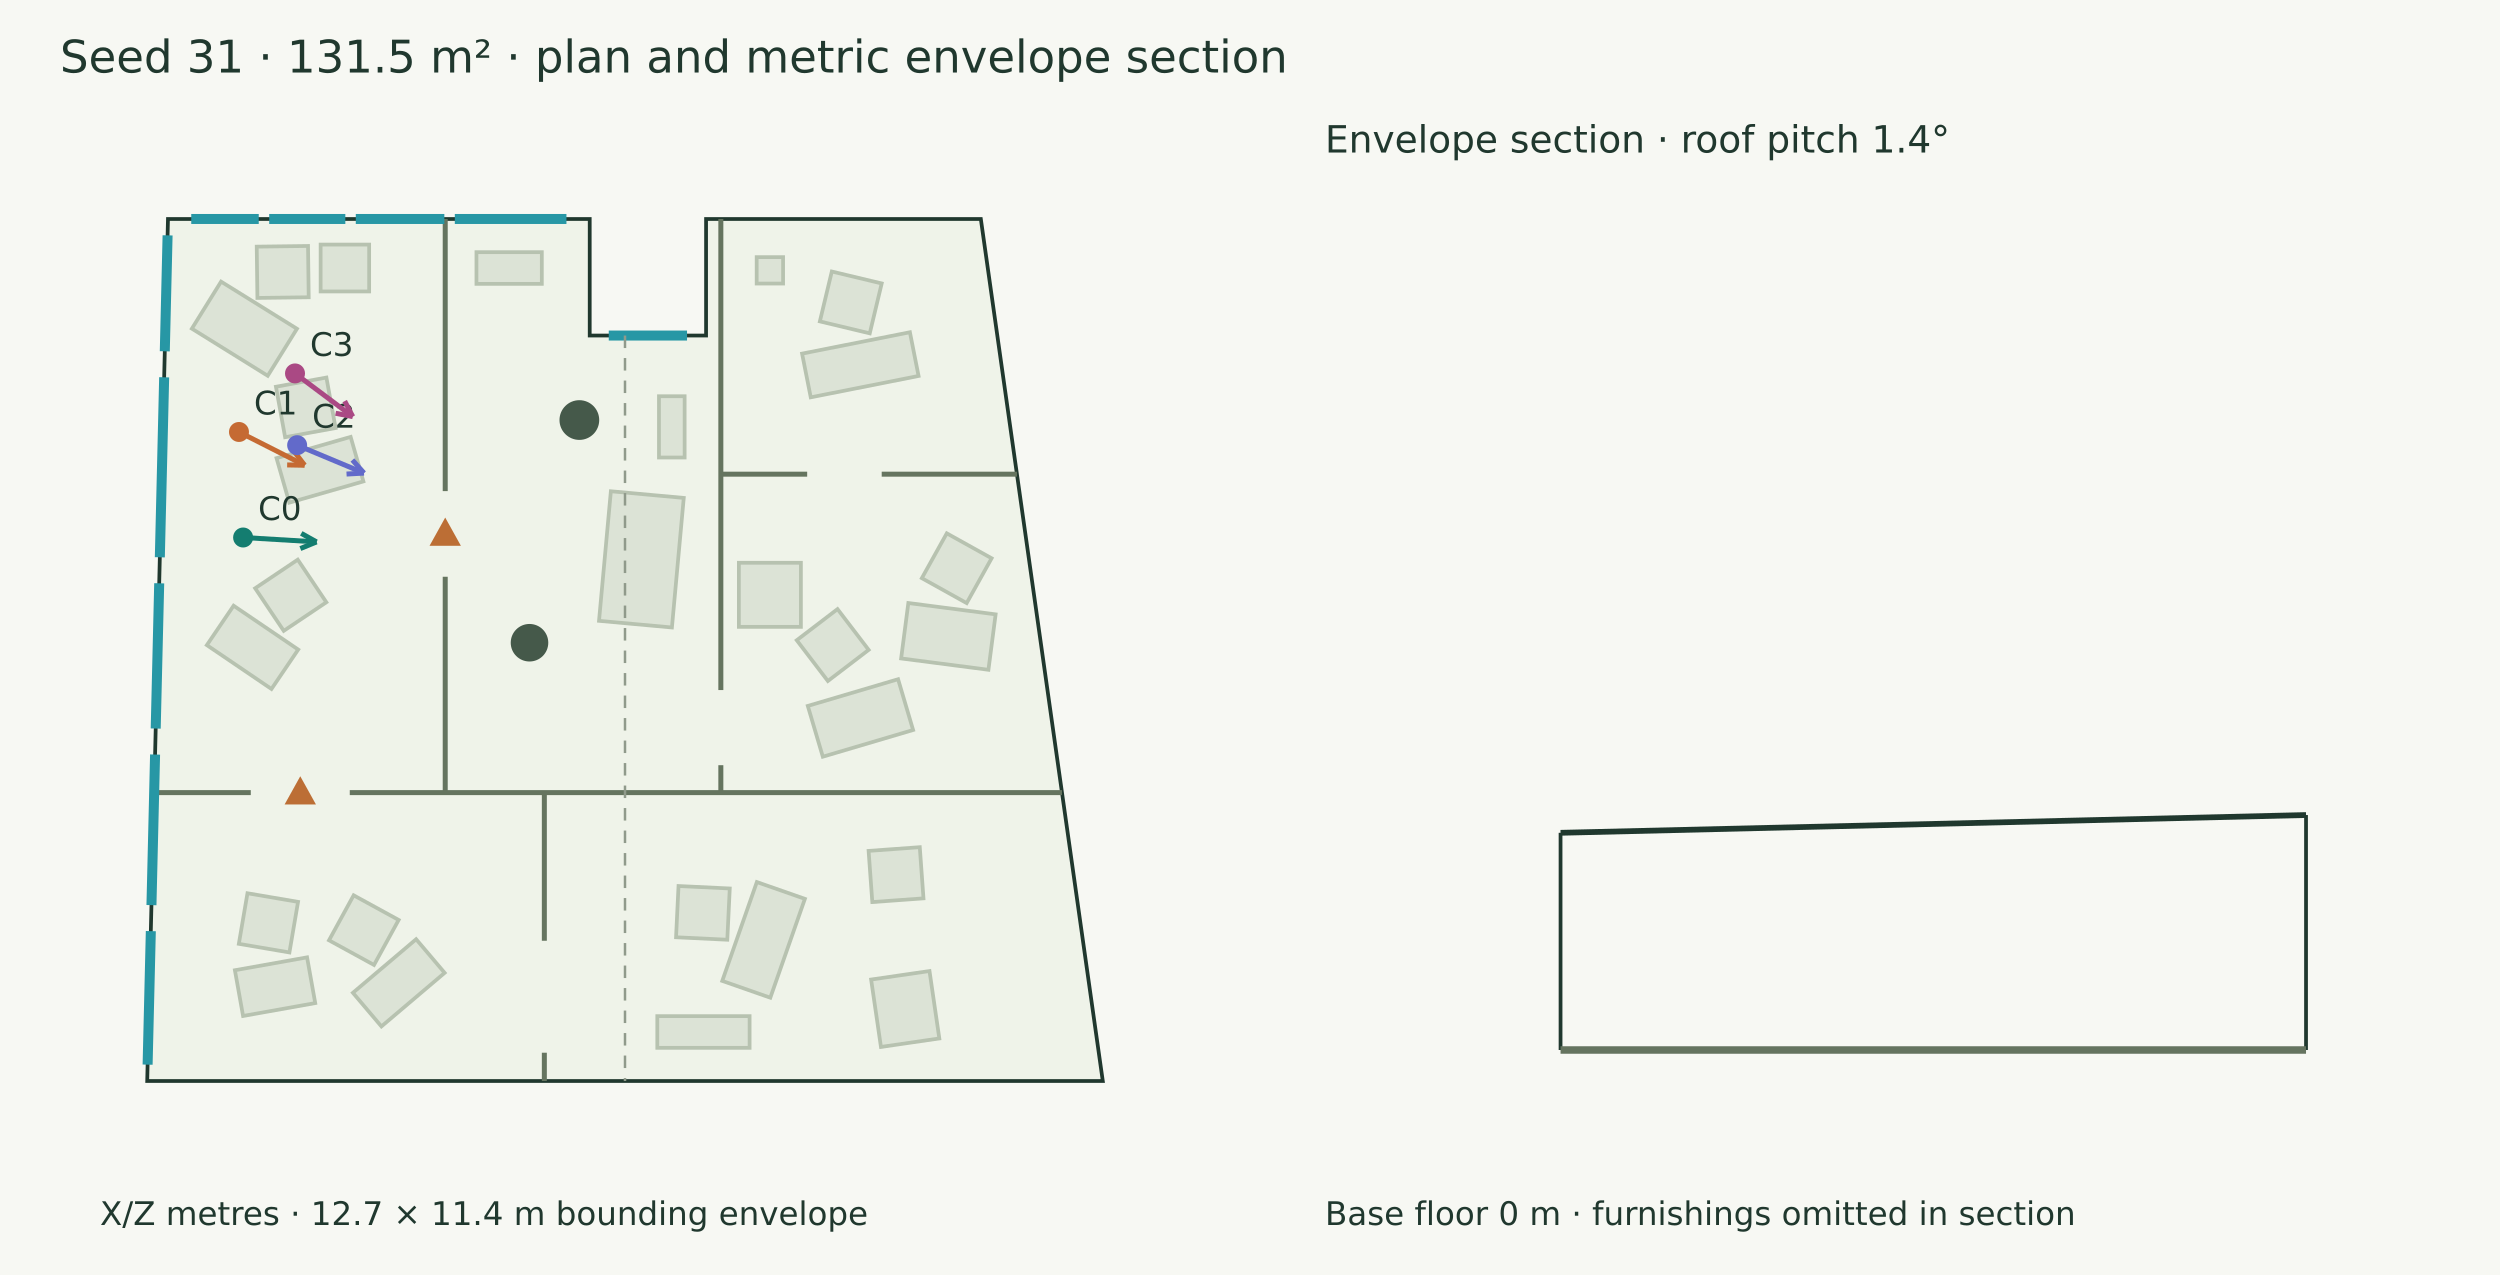
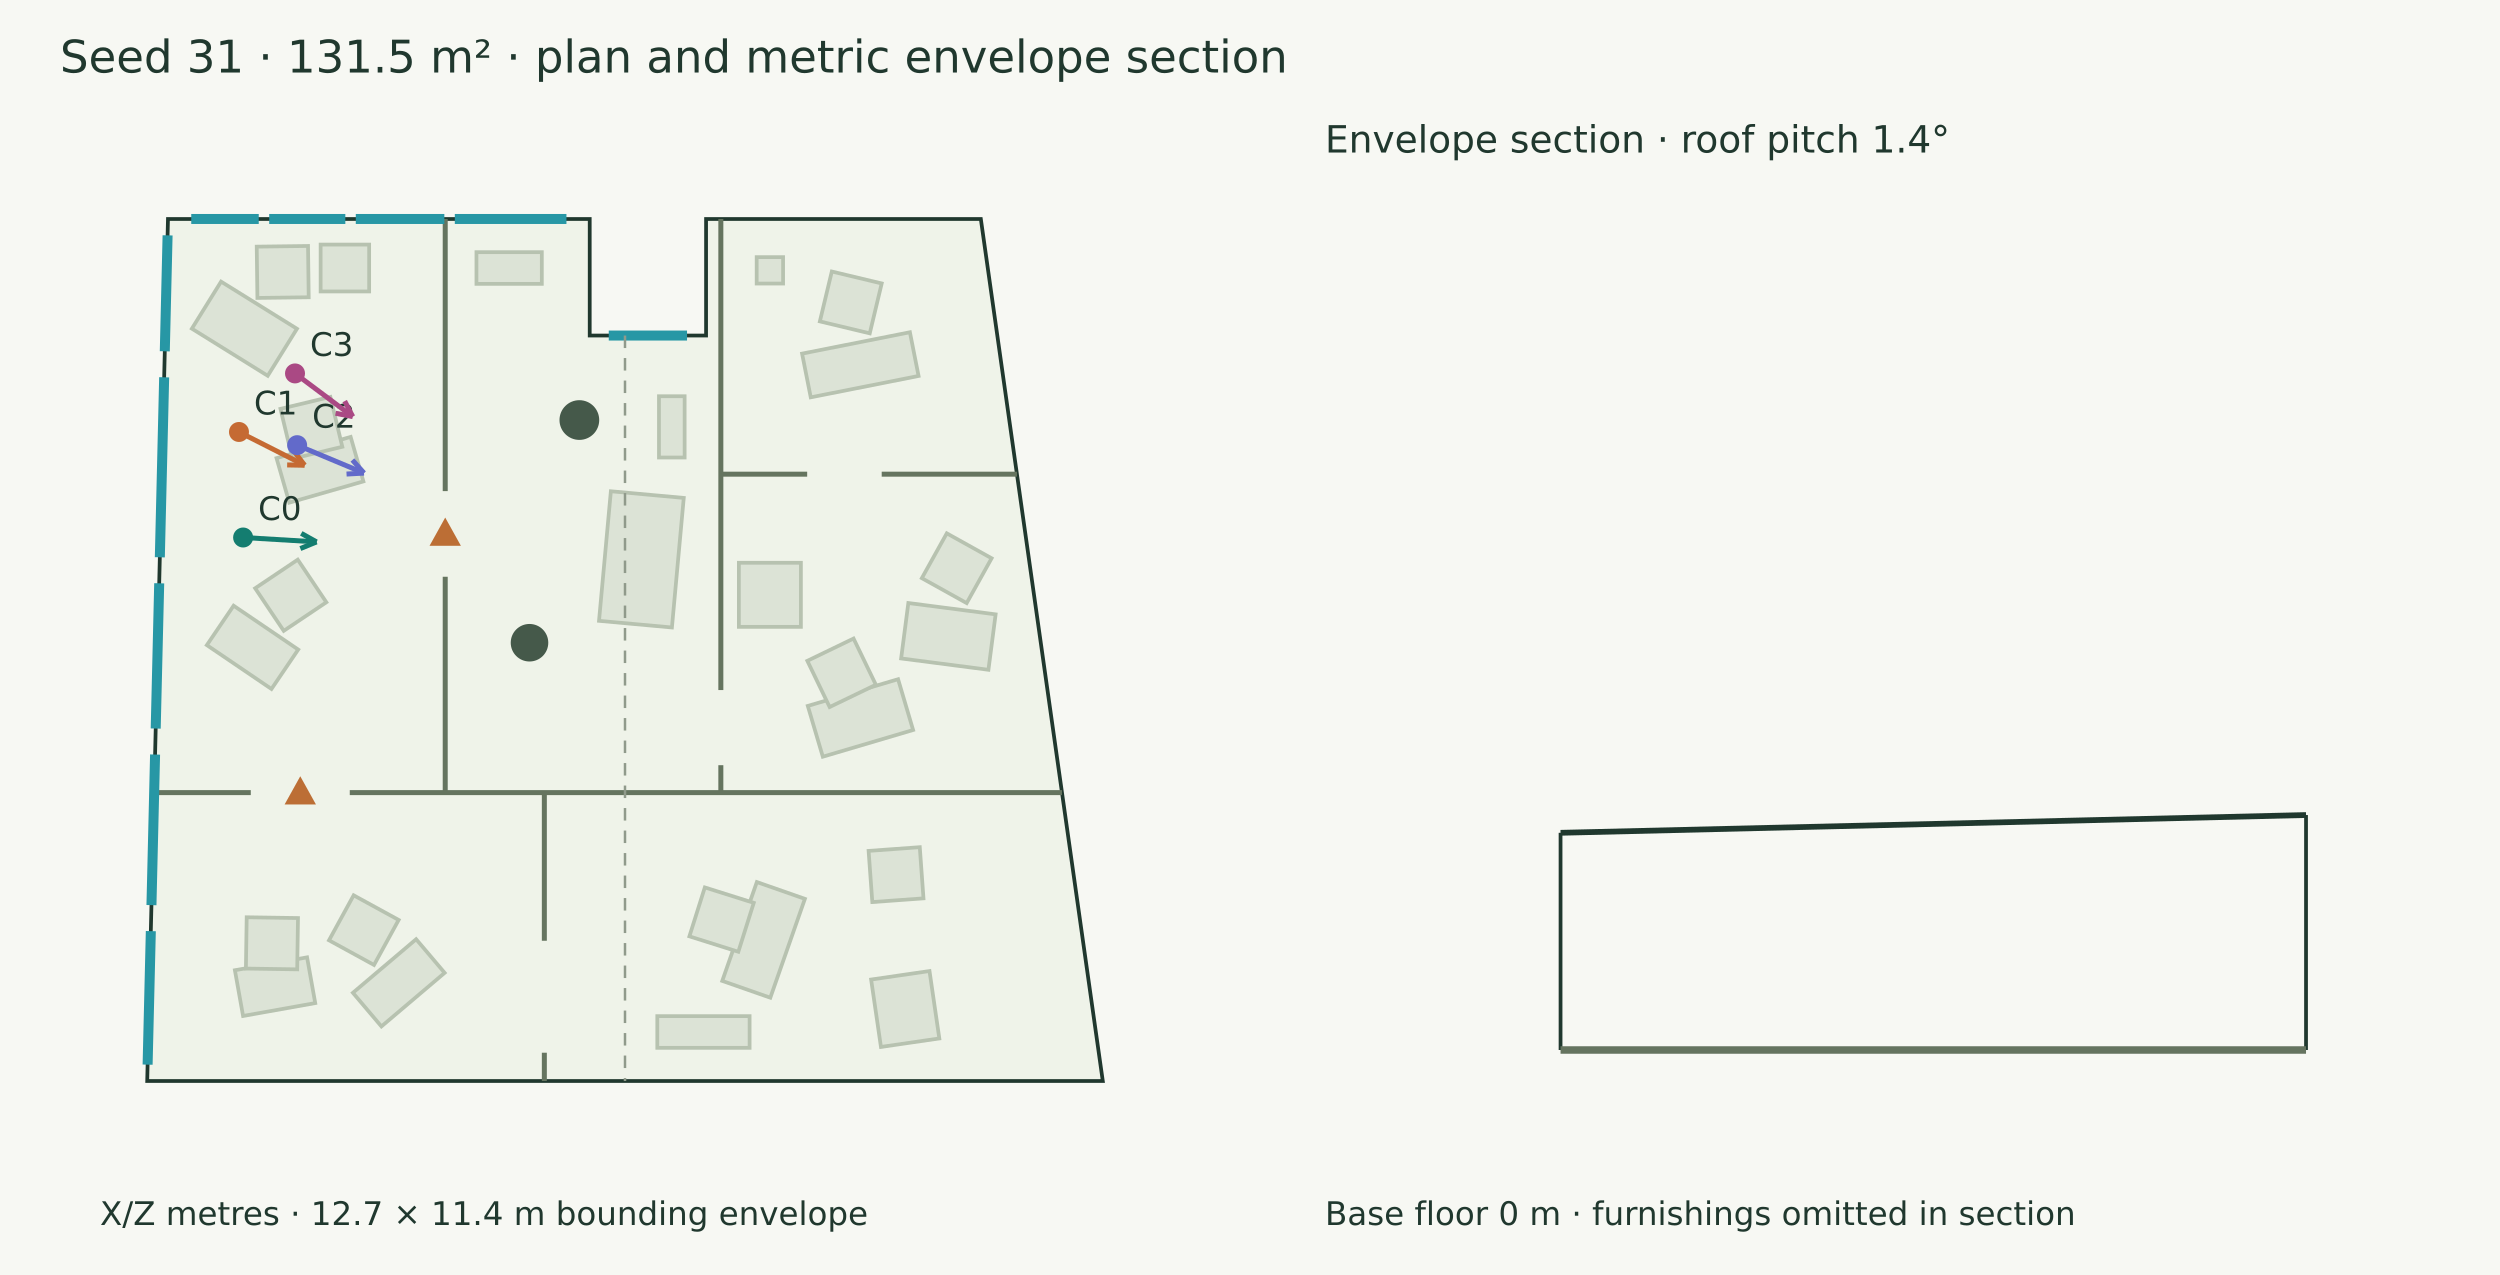
<svg xmlns="http://www.w3.org/2000/svg" width="1000" height="510" viewBox="0 0 1000 510">
  <rect width="100%" height="100%" fill="#f7f8f3" />
  <g font-family="DejaVu Sans" fill="#20382e">
    <text x="24.000" y="29.000" font-size="18">Seed 31 · 131.5 m² · plan and metric envelope section</text>
    <polygon points="67.192,87.590 235.886,87.590 235.886,134.219 282.427,134.219 282.427,87.590 392.329,87.590 441.116,432.410 58.884,432.410" fill="#eff3e9" stroke="#20382e" stroke-width="1.5" />
    <polygon points="145.363,192.557 115.716,201.064 110.608,183.261 140.255,174.754" fill="#dce3d6" stroke="#b7c2b0" stroke-width="1.5" />
-     <polygon points="134.237,171.206 114.047,174.885 110.368,154.696 130.558,151.017" fill="#dce3d6" stroke="#b7c2b0" stroke-width="1.5" />
+     <polygon points="136.928,178.712 116.971,183.494 112.189,163.537 132.146,158.755" fill="#dce3d6" stroke="#b7c2b0" stroke-width="1.5" />
    <polygon points="107.091,150.317 76.742,131.459 88.429,112.649 118.779,131.507" fill="#dce3d6" stroke="#b7c2b0" stroke-width="1.5" />
    <polygon points="123.482,118.907 102.962,119.178 102.690,98.658 123.210,98.387" fill="#dce3d6" stroke="#b7c2b0" stroke-width="1.5" />
    <polygon points="108.581,275.593 82.738,258.049 93.442,242.282 119.285,259.826" fill="#dce3d6" stroke="#b7c2b0" stroke-width="1.5" />
    <polygon points="113.495,252.338 102.060,235.297 119.101,223.862 130.536,240.904" fill="#dce3d6" stroke="#b7c2b0" stroke-width="1.5" />
    <polygon points="128.250,97.835 147.658,97.835 147.658,116.578 128.250,116.578" fill="#dce3d6" stroke="#b7c2b0" stroke-width="1.5" />
    <polygon points="126.094,401.229 97.229,406.386 93.960,388.093 122.826,382.936" fill="#dce3d6" stroke="#b7c2b0" stroke-width="1.5" />
-     <polygon points="115.767,380.981 95.536,377.532 98.986,357.302 119.216,360.751" fill="#dce3d6" stroke="#b7c2b0" stroke-width="1.5" />
+     <polygon points="118.880,387.741 98.360,387.424 98.677,366.904 119.197,367.221" fill="#dce3d6" stroke="#b7c2b0" stroke-width="1.5" />
    <polygon points="177.853,389.138 152.567,410.572 141.163,397.118 166.448,375.684" fill="#dce3d6" stroke="#b7c2b0" stroke-width="1.5" />
    <polygon points="159.459,367.982 149.601,385.981 131.601,376.123 141.459,358.124" fill="#dce3d6" stroke="#b7c2b0" stroke-width="1.5" />
    <polygon points="273.503,199.169 268.764,250.995 239.608,248.329 244.347,196.503" fill="#dce3d6" stroke="#b7c2b0" stroke-width="1.5" />
    <polygon points="190.583,100.869 216.726,100.869 216.726,113.544 190.583,113.544" fill="#dce3d6" stroke="#b7c2b0" stroke-width="1.5" />
    <polygon points="263.589,183.006 263.589,158.495 273.850,158.495 273.850,183.006" fill="#dce3d6" stroke="#b7c2b0" stroke-width="1.5" />
    <polygon points="367.427,150.380 324.297,158.930 320.831,141.447 363.961,132.898" fill="#dce3d6" stroke="#b7c2b0" stroke-width="1.5" />
    <polygon points="347.903,133.340 327.945,128.561 332.724,108.603 352.682,113.382" fill="#dce3d6" stroke="#b7c2b0" stroke-width="1.5" />
    <polygon points="313.235,102.856 313.235,113.419 302.672,113.419 302.672,102.856" fill="#dce3d6" stroke="#b7c2b0" stroke-width="1.5" />
    <polygon points="369.392,359.341 348.924,360.825 347.441,340.356 367.909,338.873" fill="#dce3d6" stroke="#b7c2b0" stroke-width="1.5" />
    <polygon points="371.797,388.411 375.729,415.371 352.380,418.777 348.448,391.817" fill="#dce3d6" stroke="#b7c2b0" stroke-width="1.5" />
    <polygon points="321.960,359.547 308.124,399.086 288.906,392.361 302.742,352.822" fill="#dce3d6" stroke="#b7c2b0" stroke-width="1.5" />
-     <polygon points="291.906,355.396 290.916,375.894 270.418,374.904 271.408,354.406" fill="#dce3d6" stroke="#b7c2b0" stroke-width="1.5" />
+     <polygon points="301.502,361.143 295.329,380.714 275.758,374.541 281.931,354.970" fill="#dce3d6" stroke="#b7c2b0" stroke-width="1.5" />
    <polygon points="299.837,419.131 262.919,419.131 262.919,406.456 299.837,406.456" fill="#dce3d6" stroke="#b7c2b0" stroke-width="1.5" />
    <polygon points="365.241,291.997 329.130,302.682 323.119,282.370 359.230,271.684" fill="#dce3d6" stroke="#b7c2b0" stroke-width="1.5" />
-     <polygon points="347.460,259.949 331.150,272.404 318.695,256.094 335.005,243.638" fill="#dce3d6" stroke="#b7c2b0" stroke-width="1.5" />
+     <polygon points="350.340,273.897 331.858,282.817 322.938,264.334 341.420,255.415" fill="#dce3d6" stroke="#b7c2b0" stroke-width="1.5" />
    <polygon points="395.371,267.915 360.455,263.382 363.334,241.209 398.250,245.743" fill="#dce3d6" stroke="#b7c2b0" stroke-width="1.5" />
    <polygon points="386.666,241.244 368.733,231.266 378.712,213.333 396.645,223.311" fill="#dce3d6" stroke="#b7c2b0" stroke-width="1.5" />
    <polygon points="320.356,225.110 320.356,250.745 295.550,250.745 295.550,225.110" fill="#dce3d6" stroke="#b7c2b0" stroke-width="1.5" />
    <circle cx="231.742" cy="168.018" r="7.944" fill="#45594a" />
    <circle cx="211.802" cy="257.093" r="7.51" fill="#45594a" />
    <path d="M61.664,317.043 L100.311,317.043" stroke="#65745f" stroke-width="2" fill="none" />
    <path d="M139.907,317.043 L424.793,317.043" stroke="#65745f" stroke-width="2" fill="none" />
    <polygon points="120.109,312.043 115.109,321.043 125.109,321.043" fill="#bc6e35" stroke="#bc6e35" stroke-width="1.5" />
    <path d="M178.088,87.590 L178.088,196.443" stroke="#65745f" stroke-width="2" fill="none" />
    <path d="M178.088,230.701 L178.088,317.043" stroke="#65745f" stroke-width="2" fill="none" />
    <polygon points="178.088,208.572 173.088,217.572 183.088,217.572" fill="#bc6e35" stroke="#bc6e35" stroke-width="1.5" />
    <path d="M288.336,87.590 L288.336,276.022" stroke="#65745f" stroke-width="2" fill="none" />
    <path d="M288.336,306.077 L288.336,317.043" stroke="#65745f" stroke-width="2" fill="none" />
    <path d="M217.736,317.043 L217.736,376.303" stroke="#65745f" stroke-width="2" fill="none" />
    <path d="M217.736,421.089 L217.736,432.410" stroke="#65745f" stroke-width="2" fill="none" />
    <path d="M288.336,189.670 L322.871,189.670" stroke="#65745f" stroke-width="2" fill="none" />
    <path d="M352.679,189.670 L406.772,189.670" stroke="#65745f" stroke-width="2" fill="none" />
    <path d="M76.500,87.590 L103.495,87.590" stroke="#2797a5" stroke-width="4" fill="none" />
    <path d="M107.678,87.590 L138.134,87.590" stroke="#2797a5" stroke-width="4" fill="none" />
    <path d="M142.316,87.590 L177.741,87.590" stroke="#2797a5" stroke-width="4" fill="none" />
    <path d="M181.923,87.590 L226.578,87.590" stroke="#2797a5" stroke-width="4" fill="none" />
    <path d="M243.501,134.219 L274.812,134.219" stroke="#2797a5" stroke-width="4" fill="none" />
    <path d="M59.042,425.858 L60.329,372.450" stroke="#2797a5" stroke-width="4" fill="none" />
    <path d="M60.579,362.053 L62.030,301.814" stroke="#2797a5" stroke-width="4" fill="none" />
    <path d="M62.281,291.417 L63.681,233.315" stroke="#2797a5" stroke-width="4" fill="none" />
    <path d="M63.931,222.918 L65.666,150.915" stroke="#2797a5" stroke-width="4" fill="none" />
    <path d="M65.916,140.518 L67.034,94.142" stroke="#2797a5" stroke-width="4" fill="none" />
    <path d="M97.245,215.001 L126.614,216.766" stroke="#147d70" stroke-width="2" fill="none" />
    <path d="M126.614,216.766 L120.139,219.427" stroke="#147d70" stroke-width="2" fill="none" />
    <path d="M126.614,216.766 L120.505,213.349" stroke="#147d70" stroke-width="2" fill="none" />
    <circle cx="97.245" cy="215.001" r="4" fill="#147d70" />
    <text x="103.245" y="208.001" font-size="13">C0</text>
    <path d="M95.590,172.790 L121.857,186.104" stroke="#c56a33" stroke-width="2" fill="none" />
    <path d="M121.857,186.104 L114.859,185.970" stroke="#c56a33" stroke-width="2" fill="none" />
    <path d="M121.857,186.104 L117.612,180.538" stroke="#c56a33" stroke-width="2" fill="none" />
    <circle cx="95.59" cy="172.79" r="4" fill="#c56a33" />
    <text x="101.590" y="165.790" font-size="13">C1</text>
    <path d="M118.856,178.067 L145.602,189.236" stroke="#626aca" stroke-width="2" fill="none" />
    <path d="M145.602,189.236 L138.612,189.617" stroke="#626aca" stroke-width="2" fill="none" />
    <path d="M145.602,189.236 L140.959,183.998" stroke="#626aca" stroke-width="2" fill="none" />
    <circle cx="118.856" cy="178.067" r="4" fill="#626aca" />
    <text x="124.856" y="171.067" font-size="13">C2</text>
    <path d="M118.006,149.370 L141.099,166.644" stroke="#aa4984" stroke-width="2" fill="none" />
    <path d="M141.099,166.644 L134.228,165.307" stroke="#aa4984" stroke-width="2" fill="none" />
    <path d="M141.099,166.644 L137.875,160.431" stroke="#aa4984" stroke-width="2" fill="none" />
    <circle cx="118.006" cy="149.37" r="4" fill="#aa4984" />
    <text x="124.006" y="142.370" font-size="13">C3</text>
    <text x="40.000" y="490.000" font-size="13">X/Z metres · 12.7 × 11.4 m bounding envelope</text>
    <path d="M250.000,134.219 L250.000,432.410" stroke="#909a8b" stroke-width="1" stroke-dasharray="5 4" fill="none" />
    <path d="M624.219,333.121 L922.410,326.012" stroke="#20382e" stroke-width="2.3" fill="none" />
    <path d="M624.219,420.000 L624.219,333.121" stroke="#20382e" stroke-width="1.5" fill="none" />
    <path d="M922.410,420.000 L922.410,326.012" stroke="#20382e" stroke-width="1.5" fill="none" />
    <path d="M624.219,420.000 L922.410,420.000" stroke="#65745f" stroke-width="3" fill="none" />
    <path d="M624.219,420.000 L624.219,420.000" stroke="#8d9a85" stroke-width="1" fill="none" />
    <path d="M922.410,420.000 L922.410,420.000" stroke="#8d9a85" stroke-width="1" fill="none" />
    <text x="530.000" y="61.000" font-size="15">Envelope section · roof pitch 1.4°</text>
    <text x="530.000" y="490.000" font-size="13">Base floor 0 m · furnishings omitted in section</text>
  </g>
</svg>
